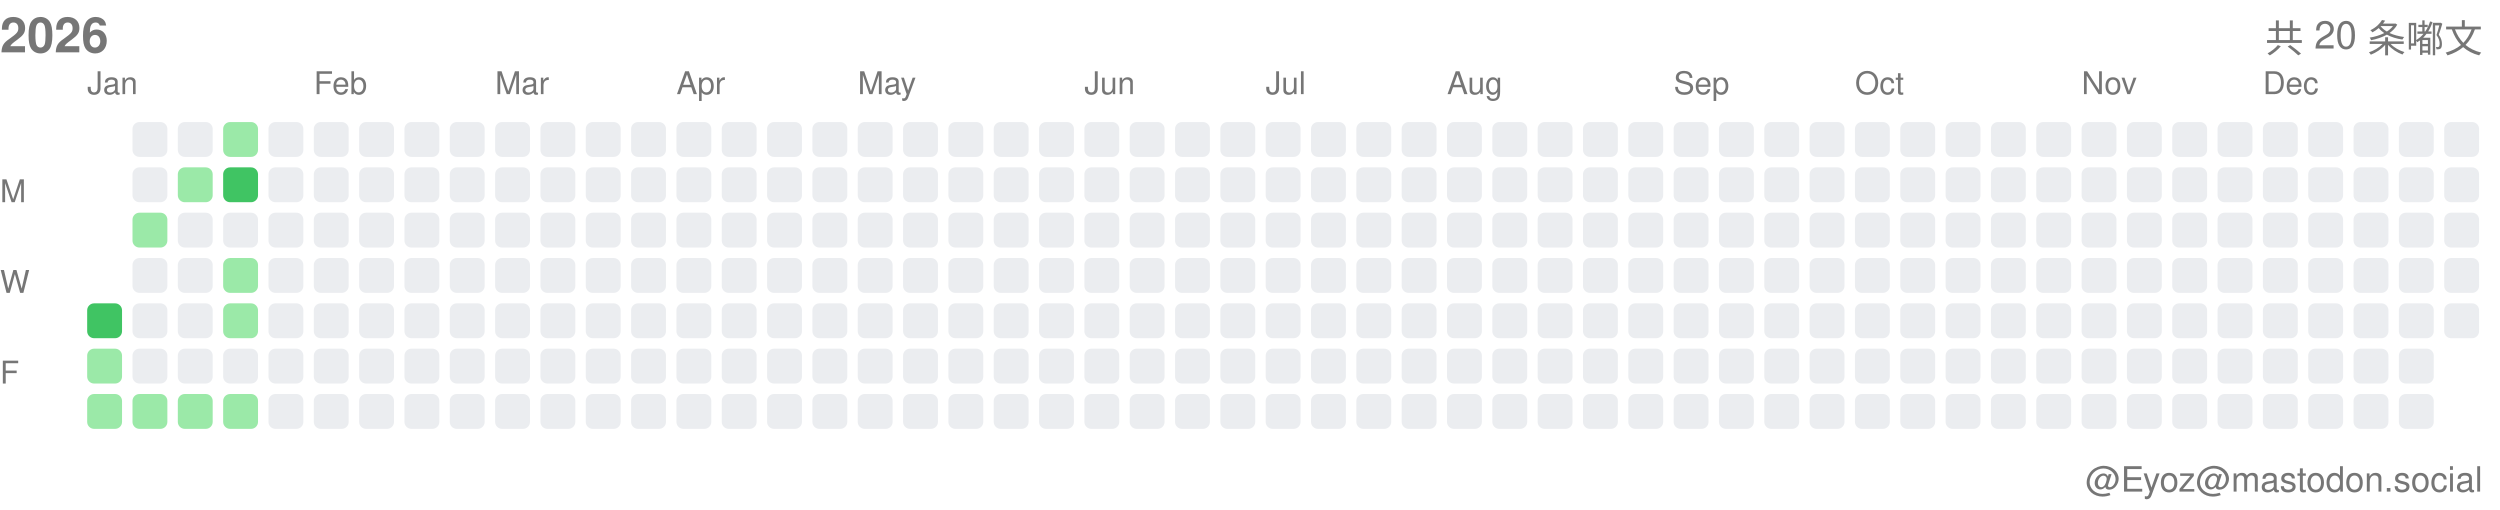
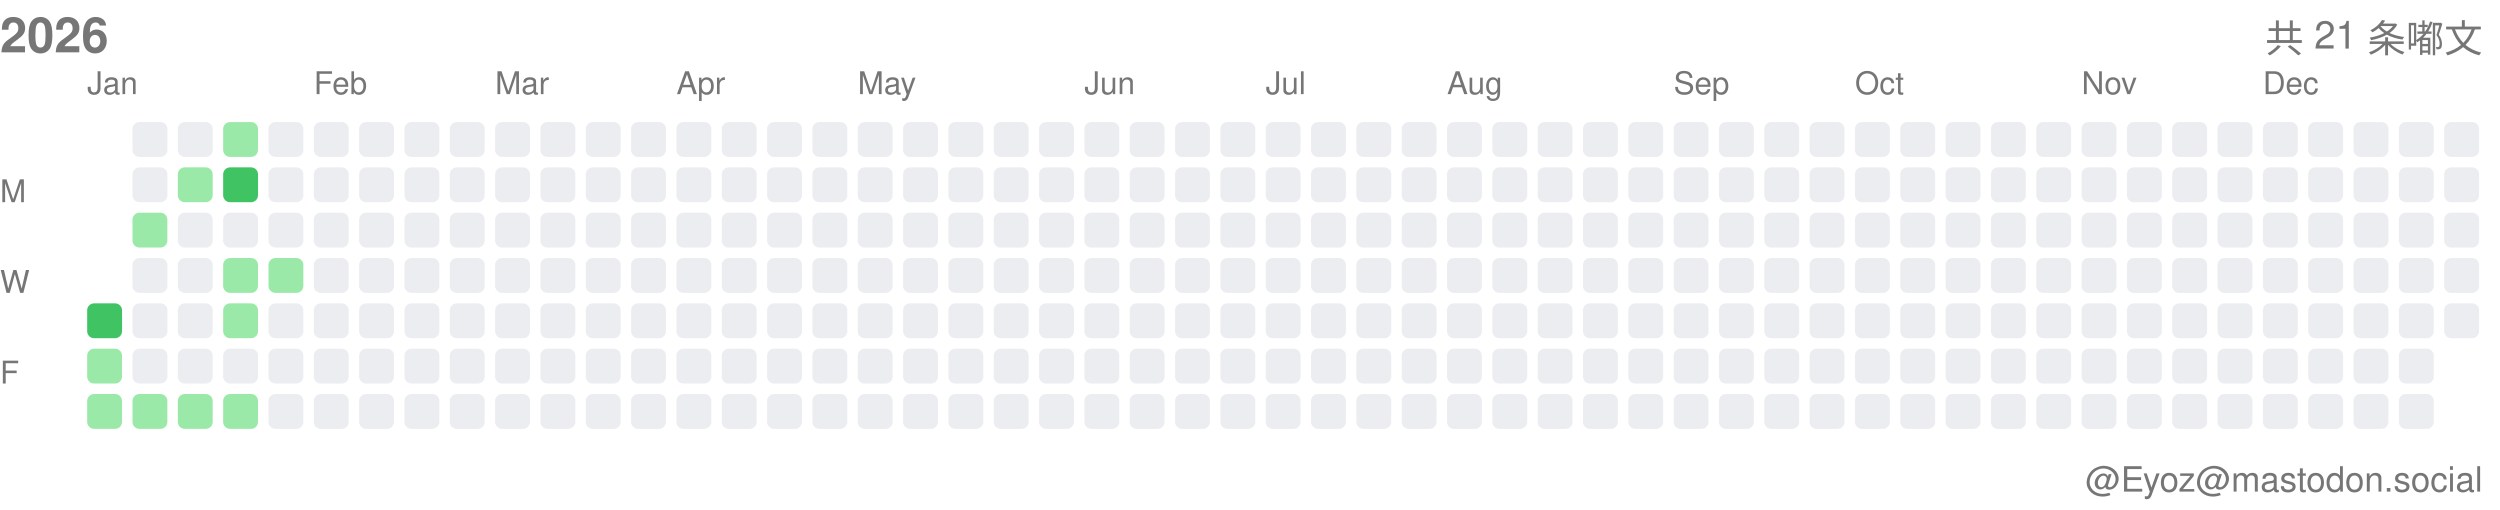
<svg xmlns="http://www.w3.org/2000/svg" width="717" height="146">
  <style>.month-label, .wday-label, .year-label, .total-label, .user-label { font-family: -apple-system, BlinkMacSystemFont, "Segoe UI", Helvetica, Arial, sans-serif, "Apple Color Emoji", "Segoe UI Emoji"; font-size: 9px; fill: #767676; } .year-label { font-size: 14px; font-weight: 600; } .total-label { font-size: 11px; font-weight: 500; } .user-label { font-size: 10px; }</style>
  <text x="0" y="15" class="year-label">2026</text>
-   <text x="712" y="15" class="total-label" text-anchor="end">共 20 条嘟文</text>
+   <text x="712" y="15" class="total-label" text-anchor="end">共 21 条嘟文</text>
  <text x="712" y="141" class="user-label" text-anchor="end">@Eyoz@mastodon.social</text>
  <text x="0" y="58" class="wday-label">M</text>
  <text x="0" y="84" class="wday-label">W</text>
  <text x="0" y="110" class="wday-label">F</text>
  <rect x="25" y="87" width="10" height="10" fill="#40c463" rx="2" ry="2" />
  <rect x="25" y="100" width="10" height="10" fill="#9be9a8" rx="2" ry="2" />
  <rect x="25" y="113" width="10" height="10" fill="#9be9a8" rx="2" ry="2" />
  <rect x="38" y="35" width="10" height="10" fill="#ebedf0" rx="2" ry="2" />
  <rect x="38" y="48" width="10" height="10" fill="#ebedf0" rx="2" ry="2" />
  <rect x="38" y="61" width="10" height="10" fill="#9be9a8" rx="2" ry="2" />
  <rect x="38" y="74" width="10" height="10" fill="#ebedf0" rx="2" ry="2" />
  <rect x="38" y="87" width="10" height="10" fill="#ebedf0" rx="2" ry="2" />
  <rect x="38" y="100" width="10" height="10" fill="#ebedf0" rx="2" ry="2" />
  <rect x="38" y="113" width="10" height="10" fill="#9be9a8" rx="2" ry="2" />
  <rect x="51" y="35" width="10" height="10" fill="#ebedf0" rx="2" ry="2" />
  <rect x="51" y="48" width="10" height="10" fill="#9be9a8" rx="2" ry="2" />
  <rect x="51" y="61" width="10" height="10" fill="#ebedf0" rx="2" ry="2" />
  <rect x="51" y="74" width="10" height="10" fill="#ebedf0" rx="2" ry="2" />
  <rect x="51" y="87" width="10" height="10" fill="#ebedf0" rx="2" ry="2" />
  <rect x="51" y="100" width="10" height="10" fill="#ebedf0" rx="2" ry="2" />
  <rect x="51" y="113" width="10" height="10" fill="#9be9a8" rx="2" ry="2" />
  <rect x="64" y="35" width="10" height="10" fill="#9be9a8" rx="2" ry="2" />
  <rect x="64" y="48" width="10" height="10" fill="#40c463" rx="2" ry="2" />
  <rect x="64" y="61" width="10" height="10" fill="#ebedf0" rx="2" ry="2" />
  <rect x="64" y="74" width="10" height="10" fill="#9be9a8" rx="2" ry="2" />
  <rect x="64" y="87" width="10" height="10" fill="#9be9a8" rx="2" ry="2" />
  <rect x="64" y="100" width="10" height="10" fill="#ebedf0" rx="2" ry="2" />
  <rect x="64" y="113" width="10" height="10" fill="#9be9a8" rx="2" ry="2" />
  <rect x="77" y="35" width="10" height="10" fill="#ebedf0" rx="2" ry="2" />
  <rect x="77" y="48" width="10" height="10" fill="#ebedf0" rx="2" ry="2" />
  <rect x="77" y="61" width="10" height="10" fill="#ebedf0" rx="2" ry="2" />
-   <rect x="77" y="74" width="10" height="10" fill="#ebedf0" rx="2" ry="2" />
+   <rect x="77" y="74" width="10" height="10" fill="#9be9a8" rx="2" ry="2" />
  <rect x="77" y="87" width="10" height="10" fill="#ebedf0" rx="2" ry="2" />
  <rect x="77" y="100" width="10" height="10" fill="#ebedf0" rx="2" ry="2" />
  <rect x="77" y="113" width="10" height="10" fill="#ebedf0" rx="2" ry="2" />
  <rect x="90" y="35" width="10" height="10" fill="#ebedf0" rx="2" ry="2" />
  <rect x="90" y="48" width="10" height="10" fill="#ebedf0" rx="2" ry="2" />
  <rect x="90" y="61" width="10" height="10" fill="#ebedf0" rx="2" ry="2" />
  <rect x="90" y="74" width="10" height="10" fill="#ebedf0" rx="2" ry="2" />
  <rect x="90" y="87" width="10" height="10" fill="#ebedf0" rx="2" ry="2" />
  <rect x="90" y="100" width="10" height="10" fill="#ebedf0" rx="2" ry="2" />
  <rect x="90" y="113" width="10" height="10" fill="#ebedf0" rx="2" ry="2" />
  <rect x="103" y="35" width="10" height="10" fill="#ebedf0" rx="2" ry="2" />
  <rect x="103" y="48" width="10" height="10" fill="#ebedf0" rx="2" ry="2" />
  <rect x="103" y="61" width="10" height="10" fill="#ebedf0" rx="2" ry="2" />
  <rect x="103" y="74" width="10" height="10" fill="#ebedf0" rx="2" ry="2" />
  <rect x="103" y="87" width="10" height="10" fill="#ebedf0" rx="2" ry="2" />
  <rect x="103" y="100" width="10" height="10" fill="#ebedf0" rx="2" ry="2" />
  <rect x="103" y="113" width="10" height="10" fill="#ebedf0" rx="2" ry="2" />
  <rect x="116" y="35" width="10" height="10" fill="#ebedf0" rx="2" ry="2" />
  <rect x="116" y="48" width="10" height="10" fill="#ebedf0" rx="2" ry="2" />
  <rect x="116" y="61" width="10" height="10" fill="#ebedf0" rx="2" ry="2" />
  <rect x="116" y="74" width="10" height="10" fill="#ebedf0" rx="2" ry="2" />
  <rect x="116" y="87" width="10" height="10" fill="#ebedf0" rx="2" ry="2" />
  <rect x="116" y="100" width="10" height="10" fill="#ebedf0" rx="2" ry="2" />
  <rect x="116" y="113" width="10" height="10" fill="#ebedf0" rx="2" ry="2" />
  <rect x="129" y="35" width="10" height="10" fill="#ebedf0" rx="2" ry="2" />
  <rect x="129" y="48" width="10" height="10" fill="#ebedf0" rx="2" ry="2" />
  <rect x="129" y="61" width="10" height="10" fill="#ebedf0" rx="2" ry="2" />
  <rect x="129" y="74" width="10" height="10" fill="#ebedf0" rx="2" ry="2" />
  <rect x="129" y="87" width="10" height="10" fill="#ebedf0" rx="2" ry="2" />
  <rect x="129" y="100" width="10" height="10" fill="#ebedf0" rx="2" ry="2" />
  <rect x="129" y="113" width="10" height="10" fill="#ebedf0" rx="2" ry="2" />
  <rect x="142" y="35" width="10" height="10" fill="#ebedf0" rx="2" ry="2" />
  <rect x="142" y="48" width="10" height="10" fill="#ebedf0" rx="2" ry="2" />
  <rect x="142" y="61" width="10" height="10" fill="#ebedf0" rx="2" ry="2" />
  <rect x="142" y="74" width="10" height="10" fill="#ebedf0" rx="2" ry="2" />
  <rect x="142" y="87" width="10" height="10" fill="#ebedf0" rx="2" ry="2" />
  <rect x="142" y="100" width="10" height="10" fill="#ebedf0" rx="2" ry="2" />
  <rect x="142" y="113" width="10" height="10" fill="#ebedf0" rx="2" ry="2" />
  <rect x="155" y="35" width="10" height="10" fill="#ebedf0" rx="2" ry="2" />
  <rect x="155" y="48" width="10" height="10" fill="#ebedf0" rx="2" ry="2" />
  <rect x="155" y="61" width="10" height="10" fill="#ebedf0" rx="2" ry="2" />
  <rect x="155" y="74" width="10" height="10" fill="#ebedf0" rx="2" ry="2" />
  <rect x="155" y="87" width="10" height="10" fill="#ebedf0" rx="2" ry="2" />
  <rect x="155" y="100" width="10" height="10" fill="#ebedf0" rx="2" ry="2" />
  <rect x="155" y="113" width="10" height="10" fill="#ebedf0" rx="2" ry="2" />
  <rect x="168" y="35" width="10" height="10" fill="#ebedf0" rx="2" ry="2" />
  <rect x="168" y="48" width="10" height="10" fill="#ebedf0" rx="2" ry="2" />
  <rect x="168" y="61" width="10" height="10" fill="#ebedf0" rx="2" ry="2" />
  <rect x="168" y="74" width="10" height="10" fill="#ebedf0" rx="2" ry="2" />
  <rect x="168" y="87" width="10" height="10" fill="#ebedf0" rx="2" ry="2" />
  <rect x="168" y="100" width="10" height="10" fill="#ebedf0" rx="2" ry="2" />
  <rect x="168" y="113" width="10" height="10" fill="#ebedf0" rx="2" ry="2" />
  <rect x="181" y="35" width="10" height="10" fill="#ebedf0" rx="2" ry="2" />
  <rect x="181" y="48" width="10" height="10" fill="#ebedf0" rx="2" ry="2" />
  <rect x="181" y="61" width="10" height="10" fill="#ebedf0" rx="2" ry="2" />
  <rect x="181" y="74" width="10" height="10" fill="#ebedf0" rx="2" ry="2" />
  <rect x="181" y="87" width="10" height="10" fill="#ebedf0" rx="2" ry="2" />
  <rect x="181" y="100" width="10" height="10" fill="#ebedf0" rx="2" ry="2" />
  <rect x="181" y="113" width="10" height="10" fill="#ebedf0" rx="2" ry="2" />
  <rect x="194" y="35" width="10" height="10" fill="#ebedf0" rx="2" ry="2" />
  <rect x="194" y="48" width="10" height="10" fill="#ebedf0" rx="2" ry="2" />
  <rect x="194" y="61" width="10" height="10" fill="#ebedf0" rx="2" ry="2" />
  <rect x="194" y="74" width="10" height="10" fill="#ebedf0" rx="2" ry="2" />
  <rect x="194" y="87" width="10" height="10" fill="#ebedf0" rx="2" ry="2" />
  <rect x="194" y="100" width="10" height="10" fill="#ebedf0" rx="2" ry="2" />
  <rect x="194" y="113" width="10" height="10" fill="#ebedf0" rx="2" ry="2" />
  <rect x="207" y="35" width="10" height="10" fill="#ebedf0" rx="2" ry="2" />
  <rect x="207" y="48" width="10" height="10" fill="#ebedf0" rx="2" ry="2" />
  <rect x="207" y="61" width="10" height="10" fill="#ebedf0" rx="2" ry="2" />
  <rect x="207" y="74" width="10" height="10" fill="#ebedf0" rx="2" ry="2" />
  <rect x="207" y="87" width="10" height="10" fill="#ebedf0" rx="2" ry="2" />
  <rect x="207" y="100" width="10" height="10" fill="#ebedf0" rx="2" ry="2" />
  <rect x="207" y="113" width="10" height="10" fill="#ebedf0" rx="2" ry="2" />
  <rect x="220" y="35" width="10" height="10" fill="#ebedf0" rx="2" ry="2" />
  <rect x="220" y="48" width="10" height="10" fill="#ebedf0" rx="2" ry="2" />
  <rect x="220" y="61" width="10" height="10" fill="#ebedf0" rx="2" ry="2" />
  <rect x="220" y="74" width="10" height="10" fill="#ebedf0" rx="2" ry="2" />
  <rect x="220" y="87" width="10" height="10" fill="#ebedf0" rx="2" ry="2" />
  <rect x="220" y="100" width="10" height="10" fill="#ebedf0" rx="2" ry="2" />
  <rect x="220" y="113" width="10" height="10" fill="#ebedf0" rx="2" ry="2" />
  <rect x="233" y="35" width="10" height="10" fill="#ebedf0" rx="2" ry="2" />
  <rect x="233" y="48" width="10" height="10" fill="#ebedf0" rx="2" ry="2" />
  <rect x="233" y="61" width="10" height="10" fill="#ebedf0" rx="2" ry="2" />
  <rect x="233" y="74" width="10" height="10" fill="#ebedf0" rx="2" ry="2" />
  <rect x="233" y="87" width="10" height="10" fill="#ebedf0" rx="2" ry="2" />
  <rect x="233" y="100" width="10" height="10" fill="#ebedf0" rx="2" ry="2" />
  <rect x="233" y="113" width="10" height="10" fill="#ebedf0" rx="2" ry="2" />
  <rect x="246" y="35" width="10" height="10" fill="#ebedf0" rx="2" ry="2" />
  <rect x="246" y="48" width="10" height="10" fill="#ebedf0" rx="2" ry="2" />
  <rect x="246" y="61" width="10" height="10" fill="#ebedf0" rx="2" ry="2" />
  <rect x="246" y="74" width="10" height="10" fill="#ebedf0" rx="2" ry="2" />
  <rect x="246" y="87" width="10" height="10" fill="#ebedf0" rx="2" ry="2" />
  <rect x="246" y="100" width="10" height="10" fill="#ebedf0" rx="2" ry="2" />
  <rect x="246" y="113" width="10" height="10" fill="#ebedf0" rx="2" ry="2" />
  <rect x="259" y="35" width="10" height="10" fill="#ebedf0" rx="2" ry="2" />
  <rect x="259" y="48" width="10" height="10" fill="#ebedf0" rx="2" ry="2" />
  <rect x="259" y="61" width="10" height="10" fill="#ebedf0" rx="2" ry="2" />
  <rect x="259" y="74" width="10" height="10" fill="#ebedf0" rx="2" ry="2" />
  <rect x="259" y="87" width="10" height="10" fill="#ebedf0" rx="2" ry="2" />
  <rect x="259" y="100" width="10" height="10" fill="#ebedf0" rx="2" ry="2" />
  <rect x="259" y="113" width="10" height="10" fill="#ebedf0" rx="2" ry="2" />
  <rect x="272" y="35" width="10" height="10" fill="#ebedf0" rx="2" ry="2" />
  <rect x="272" y="48" width="10" height="10" fill="#ebedf0" rx="2" ry="2" />
  <rect x="272" y="61" width="10" height="10" fill="#ebedf0" rx="2" ry="2" />
  <rect x="272" y="74" width="10" height="10" fill="#ebedf0" rx="2" ry="2" />
  <rect x="272" y="87" width="10" height="10" fill="#ebedf0" rx="2" ry="2" />
  <rect x="272" y="100" width="10" height="10" fill="#ebedf0" rx="2" ry="2" />
  <rect x="272" y="113" width="10" height="10" fill="#ebedf0" rx="2" ry="2" />
  <rect x="285" y="35" width="10" height="10" fill="#ebedf0" rx="2" ry="2" />
  <rect x="285" y="48" width="10" height="10" fill="#ebedf0" rx="2" ry="2" />
  <rect x="285" y="61" width="10" height="10" fill="#ebedf0" rx="2" ry="2" />
  <rect x="285" y="74" width="10" height="10" fill="#ebedf0" rx="2" ry="2" />
  <rect x="285" y="87" width="10" height="10" fill="#ebedf0" rx="2" ry="2" />
  <rect x="285" y="100" width="10" height="10" fill="#ebedf0" rx="2" ry="2" />
  <rect x="285" y="113" width="10" height="10" fill="#ebedf0" rx="2" ry="2" />
  <rect x="298" y="35" width="10" height="10" fill="#ebedf0" rx="2" ry="2" />
  <rect x="298" y="48" width="10" height="10" fill="#ebedf0" rx="2" ry="2" />
  <rect x="298" y="61" width="10" height="10" fill="#ebedf0" rx="2" ry="2" />
  <rect x="298" y="74" width="10" height="10" fill="#ebedf0" rx="2" ry="2" />
  <rect x="298" y="87" width="10" height="10" fill="#ebedf0" rx="2" ry="2" />
  <rect x="298" y="100" width="10" height="10" fill="#ebedf0" rx="2" ry="2" />
  <rect x="298" y="113" width="10" height="10" fill="#ebedf0" rx="2" ry="2" />
  <rect x="311" y="35" width="10" height="10" fill="#ebedf0" rx="2" ry="2" />
  <rect x="311" y="48" width="10" height="10" fill="#ebedf0" rx="2" ry="2" />
  <rect x="311" y="61" width="10" height="10" fill="#ebedf0" rx="2" ry="2" />
  <rect x="311" y="74" width="10" height="10" fill="#ebedf0" rx="2" ry="2" />
  <rect x="311" y="87" width="10" height="10" fill="#ebedf0" rx="2" ry="2" />
  <rect x="311" y="100" width="10" height="10" fill="#ebedf0" rx="2" ry="2" />
  <rect x="311" y="113" width="10" height="10" fill="#ebedf0" rx="2" ry="2" />
  <rect x="324" y="35" width="10" height="10" fill="#ebedf0" rx="2" ry="2" />
  <rect x="324" y="48" width="10" height="10" fill="#ebedf0" rx="2" ry="2" />
  <rect x="324" y="61" width="10" height="10" fill="#ebedf0" rx="2" ry="2" />
  <rect x="324" y="74" width="10" height="10" fill="#ebedf0" rx="2" ry="2" />
  <rect x="324" y="87" width="10" height="10" fill="#ebedf0" rx="2" ry="2" />
  <rect x="324" y="100" width="10" height="10" fill="#ebedf0" rx="2" ry="2" />
  <rect x="324" y="113" width="10" height="10" fill="#ebedf0" rx="2" ry="2" />
  <rect x="337" y="35" width="10" height="10" fill="#ebedf0" rx="2" ry="2" />
  <rect x="337" y="48" width="10" height="10" fill="#ebedf0" rx="2" ry="2" />
  <rect x="337" y="61" width="10" height="10" fill="#ebedf0" rx="2" ry="2" />
  <rect x="337" y="74" width="10" height="10" fill="#ebedf0" rx="2" ry="2" />
  <rect x="337" y="87" width="10" height="10" fill="#ebedf0" rx="2" ry="2" />
  <rect x="337" y="100" width="10" height="10" fill="#ebedf0" rx="2" ry="2" />
  <rect x="337" y="113" width="10" height="10" fill="#ebedf0" rx="2" ry="2" />
  <rect x="350" y="35" width="10" height="10" fill="#ebedf0" rx="2" ry="2" />
  <rect x="350" y="48" width="10" height="10" fill="#ebedf0" rx="2" ry="2" />
  <rect x="350" y="61" width="10" height="10" fill="#ebedf0" rx="2" ry="2" />
  <rect x="350" y="74" width="10" height="10" fill="#ebedf0" rx="2" ry="2" />
  <rect x="350" y="87" width="10" height="10" fill="#ebedf0" rx="2" ry="2" />
  <rect x="350" y="100" width="10" height="10" fill="#ebedf0" rx="2" ry="2" />
  <rect x="350" y="113" width="10" height="10" fill="#ebedf0" rx="2" ry="2" />
  <rect x="363" y="35" width="10" height="10" fill="#ebedf0" rx="2" ry="2" />
  <rect x="363" y="48" width="10" height="10" fill="#ebedf0" rx="2" ry="2" />
  <rect x="363" y="61" width="10" height="10" fill="#ebedf0" rx="2" ry="2" />
  <rect x="363" y="74" width="10" height="10" fill="#ebedf0" rx="2" ry="2" />
  <rect x="363" y="87" width="10" height="10" fill="#ebedf0" rx="2" ry="2" />
  <rect x="363" y="100" width="10" height="10" fill="#ebedf0" rx="2" ry="2" />
  <rect x="363" y="113" width="10" height="10" fill="#ebedf0" rx="2" ry="2" />
  <rect x="376" y="35" width="10" height="10" fill="#ebedf0" rx="2" ry="2" />
  <rect x="376" y="48" width="10" height="10" fill="#ebedf0" rx="2" ry="2" />
  <rect x="376" y="61" width="10" height="10" fill="#ebedf0" rx="2" ry="2" />
  <rect x="376" y="74" width="10" height="10" fill="#ebedf0" rx="2" ry="2" />
  <rect x="376" y="87" width="10" height="10" fill="#ebedf0" rx="2" ry="2" />
  <rect x="376" y="100" width="10" height="10" fill="#ebedf0" rx="2" ry="2" />
  <rect x="376" y="113" width="10" height="10" fill="#ebedf0" rx="2" ry="2" />
  <rect x="389" y="35" width="10" height="10" fill="#ebedf0" rx="2" ry="2" />
  <rect x="389" y="48" width="10" height="10" fill="#ebedf0" rx="2" ry="2" />
  <rect x="389" y="61" width="10" height="10" fill="#ebedf0" rx="2" ry="2" />
  <rect x="389" y="74" width="10" height="10" fill="#ebedf0" rx="2" ry="2" />
  <rect x="389" y="87" width="10" height="10" fill="#ebedf0" rx="2" ry="2" />
  <rect x="389" y="100" width="10" height="10" fill="#ebedf0" rx="2" ry="2" />
  <rect x="389" y="113" width="10" height="10" fill="#ebedf0" rx="2" ry="2" />
  <rect x="402" y="35" width="10" height="10" fill="#ebedf0" rx="2" ry="2" />
  <rect x="402" y="48" width="10" height="10" fill="#ebedf0" rx="2" ry="2" />
  <rect x="402" y="61" width="10" height="10" fill="#ebedf0" rx="2" ry="2" />
  <rect x="402" y="74" width="10" height="10" fill="#ebedf0" rx="2" ry="2" />
  <rect x="402" y="87" width="10" height="10" fill="#ebedf0" rx="2" ry="2" />
  <rect x="402" y="100" width="10" height="10" fill="#ebedf0" rx="2" ry="2" />
  <rect x="402" y="113" width="10" height="10" fill="#ebedf0" rx="2" ry="2" />
  <rect x="415" y="35" width="10" height="10" fill="#ebedf0" rx="2" ry="2" />
  <rect x="415" y="48" width="10" height="10" fill="#ebedf0" rx="2" ry="2" />
  <rect x="415" y="61" width="10" height="10" fill="#ebedf0" rx="2" ry="2" />
  <rect x="415" y="74" width="10" height="10" fill="#ebedf0" rx="2" ry="2" />
  <rect x="415" y="87" width="10" height="10" fill="#ebedf0" rx="2" ry="2" />
  <rect x="415" y="100" width="10" height="10" fill="#ebedf0" rx="2" ry="2" />
  <rect x="415" y="113" width="10" height="10" fill="#ebedf0" rx="2" ry="2" />
  <rect x="428" y="35" width="10" height="10" fill="#ebedf0" rx="2" ry="2" />
  <rect x="428" y="48" width="10" height="10" fill="#ebedf0" rx="2" ry="2" />
  <rect x="428" y="61" width="10" height="10" fill="#ebedf0" rx="2" ry="2" />
  <rect x="428" y="74" width="10" height="10" fill="#ebedf0" rx="2" ry="2" />
  <rect x="428" y="87" width="10" height="10" fill="#ebedf0" rx="2" ry="2" />
  <rect x="428" y="100" width="10" height="10" fill="#ebedf0" rx="2" ry="2" />
  <rect x="428" y="113" width="10" height="10" fill="#ebedf0" rx="2" ry="2" />
  <rect x="441" y="35" width="10" height="10" fill="#ebedf0" rx="2" ry="2" />
  <rect x="441" y="48" width="10" height="10" fill="#ebedf0" rx="2" ry="2" />
  <rect x="441" y="61" width="10" height="10" fill="#ebedf0" rx="2" ry="2" />
  <rect x="441" y="74" width="10" height="10" fill="#ebedf0" rx="2" ry="2" />
  <rect x="441" y="87" width="10" height="10" fill="#ebedf0" rx="2" ry="2" />
  <rect x="441" y="100" width="10" height="10" fill="#ebedf0" rx="2" ry="2" />
  <rect x="441" y="113" width="10" height="10" fill="#ebedf0" rx="2" ry="2" />
  <rect x="454" y="35" width="10" height="10" fill="#ebedf0" rx="2" ry="2" />
  <rect x="454" y="48" width="10" height="10" fill="#ebedf0" rx="2" ry="2" />
  <rect x="454" y="61" width="10" height="10" fill="#ebedf0" rx="2" ry="2" />
  <rect x="454" y="74" width="10" height="10" fill="#ebedf0" rx="2" ry="2" />
  <rect x="454" y="87" width="10" height="10" fill="#ebedf0" rx="2" ry="2" />
  <rect x="454" y="100" width="10" height="10" fill="#ebedf0" rx="2" ry="2" />
  <rect x="454" y="113" width="10" height="10" fill="#ebedf0" rx="2" ry="2" />
  <rect x="467" y="35" width="10" height="10" fill="#ebedf0" rx="2" ry="2" />
  <rect x="467" y="48" width="10" height="10" fill="#ebedf0" rx="2" ry="2" />
  <rect x="467" y="61" width="10" height="10" fill="#ebedf0" rx="2" ry="2" />
  <rect x="467" y="74" width="10" height="10" fill="#ebedf0" rx="2" ry="2" />
  <rect x="467" y="87" width="10" height="10" fill="#ebedf0" rx="2" ry="2" />
  <rect x="467" y="100" width="10" height="10" fill="#ebedf0" rx="2" ry="2" />
  <rect x="467" y="113" width="10" height="10" fill="#ebedf0" rx="2" ry="2" />
  <rect x="480" y="35" width="10" height="10" fill="#ebedf0" rx="2" ry="2" />
  <rect x="480" y="48" width="10" height="10" fill="#ebedf0" rx="2" ry="2" />
  <rect x="480" y="61" width="10" height="10" fill="#ebedf0" rx="2" ry="2" />
  <rect x="480" y="74" width="10" height="10" fill="#ebedf0" rx="2" ry="2" />
  <rect x="480" y="87" width="10" height="10" fill="#ebedf0" rx="2" ry="2" />
  <rect x="480" y="100" width="10" height="10" fill="#ebedf0" rx="2" ry="2" />
  <rect x="480" y="113" width="10" height="10" fill="#ebedf0" rx="2" ry="2" />
  <rect x="493" y="35" width="10" height="10" fill="#ebedf0" rx="2" ry="2" />
  <rect x="493" y="48" width="10" height="10" fill="#ebedf0" rx="2" ry="2" />
  <rect x="493" y="61" width="10" height="10" fill="#ebedf0" rx="2" ry="2" />
  <rect x="493" y="74" width="10" height="10" fill="#ebedf0" rx="2" ry="2" />
  <rect x="493" y="87" width="10" height="10" fill="#ebedf0" rx="2" ry="2" />
  <rect x="493" y="100" width="10" height="10" fill="#ebedf0" rx="2" ry="2" />
  <rect x="493" y="113" width="10" height="10" fill="#ebedf0" rx="2" ry="2" />
  <rect x="506" y="35" width="10" height="10" fill="#ebedf0" rx="2" ry="2" />
  <rect x="506" y="48" width="10" height="10" fill="#ebedf0" rx="2" ry="2" />
  <rect x="506" y="61" width="10" height="10" fill="#ebedf0" rx="2" ry="2" />
  <rect x="506" y="74" width="10" height="10" fill="#ebedf0" rx="2" ry="2" />
  <rect x="506" y="87" width="10" height="10" fill="#ebedf0" rx="2" ry="2" />
  <rect x="506" y="100" width="10" height="10" fill="#ebedf0" rx="2" ry="2" />
  <rect x="506" y="113" width="10" height="10" fill="#ebedf0" rx="2" ry="2" />
  <rect x="519" y="35" width="10" height="10" fill="#ebedf0" rx="2" ry="2" />
  <rect x="519" y="48" width="10" height="10" fill="#ebedf0" rx="2" ry="2" />
  <rect x="519" y="61" width="10" height="10" fill="#ebedf0" rx="2" ry="2" />
  <rect x="519" y="74" width="10" height="10" fill="#ebedf0" rx="2" ry="2" />
  <rect x="519" y="87" width="10" height="10" fill="#ebedf0" rx="2" ry="2" />
  <rect x="519" y="100" width="10" height="10" fill="#ebedf0" rx="2" ry="2" />
  <rect x="519" y="113" width="10" height="10" fill="#ebedf0" rx="2" ry="2" />
  <rect x="532" y="35" width="10" height="10" fill="#ebedf0" rx="2" ry="2" />
  <rect x="532" y="48" width="10" height="10" fill="#ebedf0" rx="2" ry="2" />
  <rect x="532" y="61" width="10" height="10" fill="#ebedf0" rx="2" ry="2" />
  <rect x="532" y="74" width="10" height="10" fill="#ebedf0" rx="2" ry="2" />
  <rect x="532" y="87" width="10" height="10" fill="#ebedf0" rx="2" ry="2" />
  <rect x="532" y="100" width="10" height="10" fill="#ebedf0" rx="2" ry="2" />
  <rect x="532" y="113" width="10" height="10" fill="#ebedf0" rx="2" ry="2" />
  <rect x="545" y="35" width="10" height="10" fill="#ebedf0" rx="2" ry="2" />
  <rect x="545" y="48" width="10" height="10" fill="#ebedf0" rx="2" ry="2" />
  <rect x="545" y="61" width="10" height="10" fill="#ebedf0" rx="2" ry="2" />
  <rect x="545" y="74" width="10" height="10" fill="#ebedf0" rx="2" ry="2" />
  <rect x="545" y="87" width="10" height="10" fill="#ebedf0" rx="2" ry="2" />
  <rect x="545" y="100" width="10" height="10" fill="#ebedf0" rx="2" ry="2" />
  <rect x="545" y="113" width="10" height="10" fill="#ebedf0" rx="2" ry="2" />
  <rect x="558" y="35" width="10" height="10" fill="#ebedf0" rx="2" ry="2" />
  <rect x="558" y="48" width="10" height="10" fill="#ebedf0" rx="2" ry="2" />
  <rect x="558" y="61" width="10" height="10" fill="#ebedf0" rx="2" ry="2" />
  <rect x="558" y="74" width="10" height="10" fill="#ebedf0" rx="2" ry="2" />
  <rect x="558" y="87" width="10" height="10" fill="#ebedf0" rx="2" ry="2" />
  <rect x="558" y="100" width="10" height="10" fill="#ebedf0" rx="2" ry="2" />
  <rect x="558" y="113" width="10" height="10" fill="#ebedf0" rx="2" ry="2" />
  <rect x="571" y="35" width="10" height="10" fill="#ebedf0" rx="2" ry="2" />
  <rect x="571" y="48" width="10" height="10" fill="#ebedf0" rx="2" ry="2" />
  <rect x="571" y="61" width="10" height="10" fill="#ebedf0" rx="2" ry="2" />
  <rect x="571" y="74" width="10" height="10" fill="#ebedf0" rx="2" ry="2" />
  <rect x="571" y="87" width="10" height="10" fill="#ebedf0" rx="2" ry="2" />
  <rect x="571" y="100" width="10" height="10" fill="#ebedf0" rx="2" ry="2" />
  <rect x="571" y="113" width="10" height="10" fill="#ebedf0" rx="2" ry="2" />
  <rect x="584" y="35" width="10" height="10" fill="#ebedf0" rx="2" ry="2" />
  <rect x="584" y="48" width="10" height="10" fill="#ebedf0" rx="2" ry="2" />
  <rect x="584" y="61" width="10" height="10" fill="#ebedf0" rx="2" ry="2" />
  <rect x="584" y="74" width="10" height="10" fill="#ebedf0" rx="2" ry="2" />
  <rect x="584" y="87" width="10" height="10" fill="#ebedf0" rx="2" ry="2" />
  <rect x="584" y="100" width="10" height="10" fill="#ebedf0" rx="2" ry="2" />
  <rect x="584" y="113" width="10" height="10" fill="#ebedf0" rx="2" ry="2" />
  <rect x="597" y="35" width="10" height="10" fill="#ebedf0" rx="2" ry="2" />
  <rect x="597" y="48" width="10" height="10" fill="#ebedf0" rx="2" ry="2" />
  <rect x="597" y="61" width="10" height="10" fill="#ebedf0" rx="2" ry="2" />
  <rect x="597" y="74" width="10" height="10" fill="#ebedf0" rx="2" ry="2" />
  <rect x="597" y="87" width="10" height="10" fill="#ebedf0" rx="2" ry="2" />
  <rect x="597" y="100" width="10" height="10" fill="#ebedf0" rx="2" ry="2" />
  <rect x="597" y="113" width="10" height="10" fill="#ebedf0" rx="2" ry="2" />
  <rect x="610" y="35" width="10" height="10" fill="#ebedf0" rx="2" ry="2" />
  <rect x="610" y="48" width="10" height="10" fill="#ebedf0" rx="2" ry="2" />
  <rect x="610" y="61" width="10" height="10" fill="#ebedf0" rx="2" ry="2" />
  <rect x="610" y="74" width="10" height="10" fill="#ebedf0" rx="2" ry="2" />
  <rect x="610" y="87" width="10" height="10" fill="#ebedf0" rx="2" ry="2" />
  <rect x="610" y="100" width="10" height="10" fill="#ebedf0" rx="2" ry="2" />
  <rect x="610" y="113" width="10" height="10" fill="#ebedf0" rx="2" ry="2" />
  <rect x="623" y="35" width="10" height="10" fill="#ebedf0" rx="2" ry="2" />
  <rect x="623" y="48" width="10" height="10" fill="#ebedf0" rx="2" ry="2" />
  <rect x="623" y="61" width="10" height="10" fill="#ebedf0" rx="2" ry="2" />
  <rect x="623" y="74" width="10" height="10" fill="#ebedf0" rx="2" ry="2" />
  <rect x="623" y="87" width="10" height="10" fill="#ebedf0" rx="2" ry="2" />
  <rect x="623" y="100" width="10" height="10" fill="#ebedf0" rx="2" ry="2" />
  <rect x="623" y="113" width="10" height="10" fill="#ebedf0" rx="2" ry="2" />
  <rect x="636" y="35" width="10" height="10" fill="#ebedf0" rx="2" ry="2" />
  <rect x="636" y="48" width="10" height="10" fill="#ebedf0" rx="2" ry="2" />
  <rect x="636" y="61" width="10" height="10" fill="#ebedf0" rx="2" ry="2" />
  <rect x="636" y="74" width="10" height="10" fill="#ebedf0" rx="2" ry="2" />
  <rect x="636" y="87" width="10" height="10" fill="#ebedf0" rx="2" ry="2" />
  <rect x="636" y="100" width="10" height="10" fill="#ebedf0" rx="2" ry="2" />
  <rect x="636" y="113" width="10" height="10" fill="#ebedf0" rx="2" ry="2" />
  <rect x="649" y="35" width="10" height="10" fill="#ebedf0" rx="2" ry="2" />
  <rect x="649" y="48" width="10" height="10" fill="#ebedf0" rx="2" ry="2" />
  <rect x="649" y="61" width="10" height="10" fill="#ebedf0" rx="2" ry="2" />
  <rect x="649" y="74" width="10" height="10" fill="#ebedf0" rx="2" ry="2" />
  <rect x="649" y="87" width="10" height="10" fill="#ebedf0" rx="2" ry="2" />
  <rect x="649" y="100" width="10" height="10" fill="#ebedf0" rx="2" ry="2" />
  <rect x="649" y="113" width="10" height="10" fill="#ebedf0" rx="2" ry="2" />
  <rect x="662" y="35" width="10" height="10" fill="#ebedf0" rx="2" ry="2" />
  <rect x="662" y="48" width="10" height="10" fill="#ebedf0" rx="2" ry="2" />
  <rect x="662" y="61" width="10" height="10" fill="#ebedf0" rx="2" ry="2" />
  <rect x="662" y="74" width="10" height="10" fill="#ebedf0" rx="2" ry="2" />
  <rect x="662" y="87" width="10" height="10" fill="#ebedf0" rx="2" ry="2" />
  <rect x="662" y="100" width="10" height="10" fill="#ebedf0" rx="2" ry="2" />
  <rect x="662" y="113" width="10" height="10" fill="#ebedf0" rx="2" ry="2" />
  <rect x="675" y="35" width="10" height="10" fill="#ebedf0" rx="2" ry="2" />
  <rect x="675" y="48" width="10" height="10" fill="#ebedf0" rx="2" ry="2" />
  <rect x="675" y="61" width="10" height="10" fill="#ebedf0" rx="2" ry="2" />
  <rect x="675" y="74" width="10" height="10" fill="#ebedf0" rx="2" ry="2" />
  <rect x="675" y="87" width="10" height="10" fill="#ebedf0" rx="2" ry="2" />
  <rect x="675" y="100" width="10" height="10" fill="#ebedf0" rx="2" ry="2" />
  <rect x="675" y="113" width="10" height="10" fill="#ebedf0" rx="2" ry="2" />
  <rect x="688" y="35" width="10" height="10" fill="#ebedf0" rx="2" ry="2" />
  <rect x="688" y="48" width="10" height="10" fill="#ebedf0" rx="2" ry="2" />
  <rect x="688" y="61" width="10" height="10" fill="#ebedf0" rx="2" ry="2" />
  <rect x="688" y="74" width="10" height="10" fill="#ebedf0" rx="2" ry="2" />
  <rect x="688" y="87" width="10" height="10" fill="#ebedf0" rx="2" ry="2" />
  <rect x="688" y="100" width="10" height="10" fill="#ebedf0" rx="2" ry="2" />
  <rect x="688" y="113" width="10" height="10" fill="#ebedf0" rx="2" ry="2" />
  <rect x="701" y="35" width="10" height="10" fill="#ebedf0" rx="2" ry="2" />
  <rect x="701" y="48" width="10" height="10" fill="#ebedf0" rx="2" ry="2" />
  <rect x="701" y="61" width="10" height="10" fill="#ebedf0" rx="2" ry="2" />
  <rect x="701" y="74" width="10" height="10" fill="#ebedf0" rx="2" ry="2" />
  <rect x="701" y="87" width="10" height="10" fill="#ebedf0" rx="2" ry="2" />
  <text x="25" y="27" class="month-label">Jan</text>
  <text x="90" y="27" class="month-label">Feb</text>
  <text x="142" y="27" class="month-label">Mar</text>
  <text x="194" y="27" class="month-label">Apr</text>
  <text x="246" y="27" class="month-label">May</text>
  <text x="311" y="27" class="month-label">Jun</text>
  <text x="363" y="27" class="month-label">Jul</text>
  <text x="415" y="27" class="month-label">Aug</text>
  <text x="480" y="27" class="month-label">Sep</text>
  <text x="532" y="27" class="month-label">Oct</text>
  <text x="597" y="27" class="month-label">Nov</text>
  <text x="649" y="27" class="month-label">Dec</text>
</svg>
